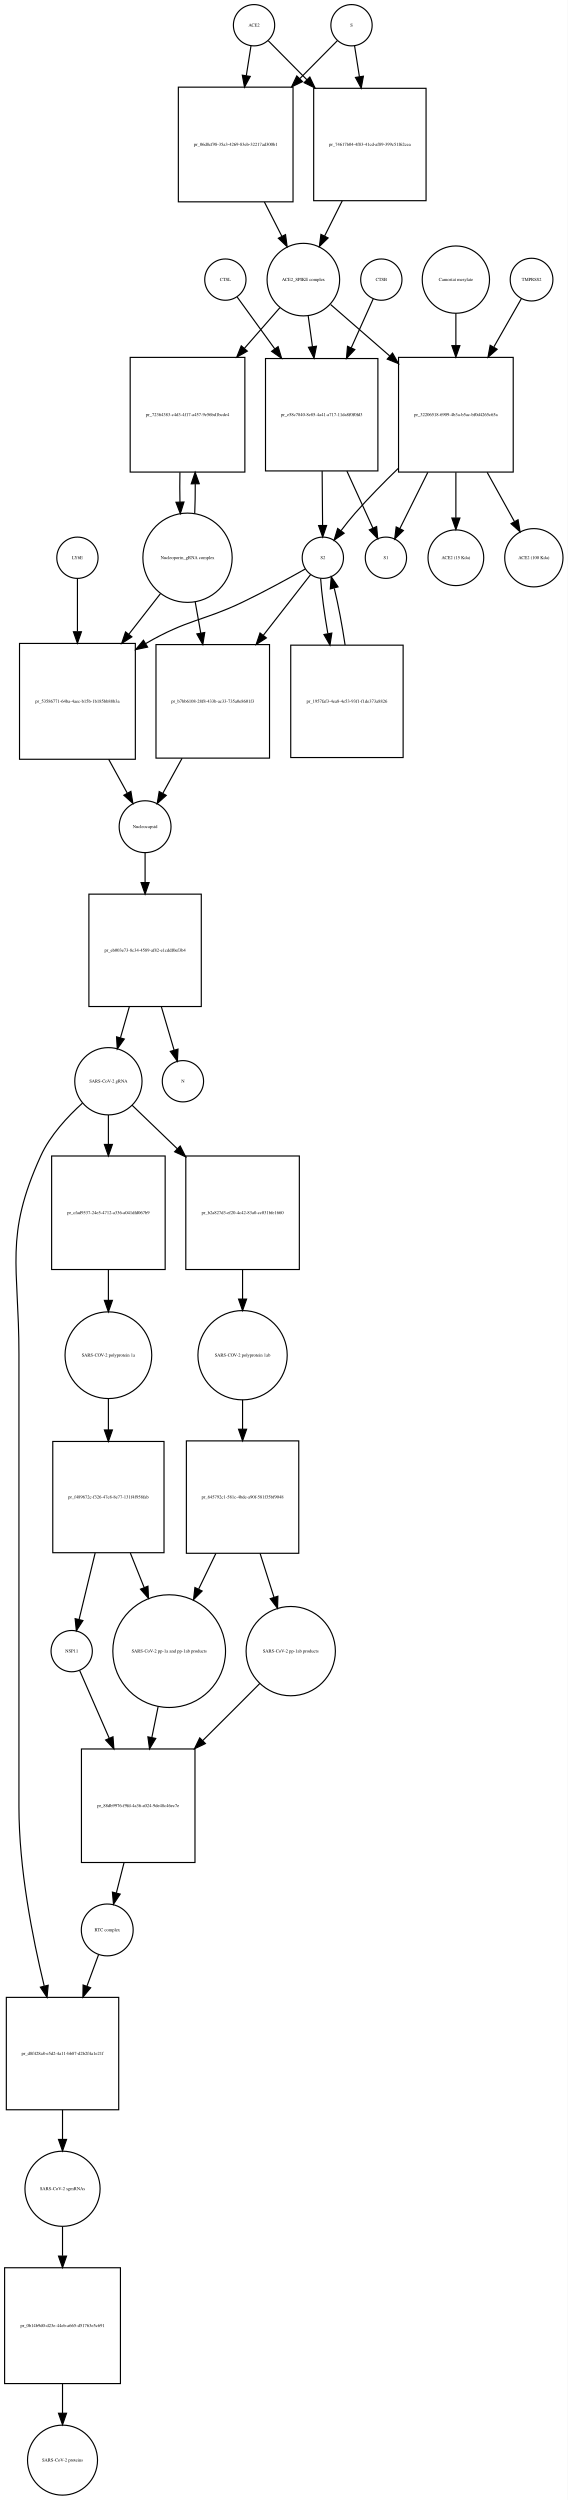
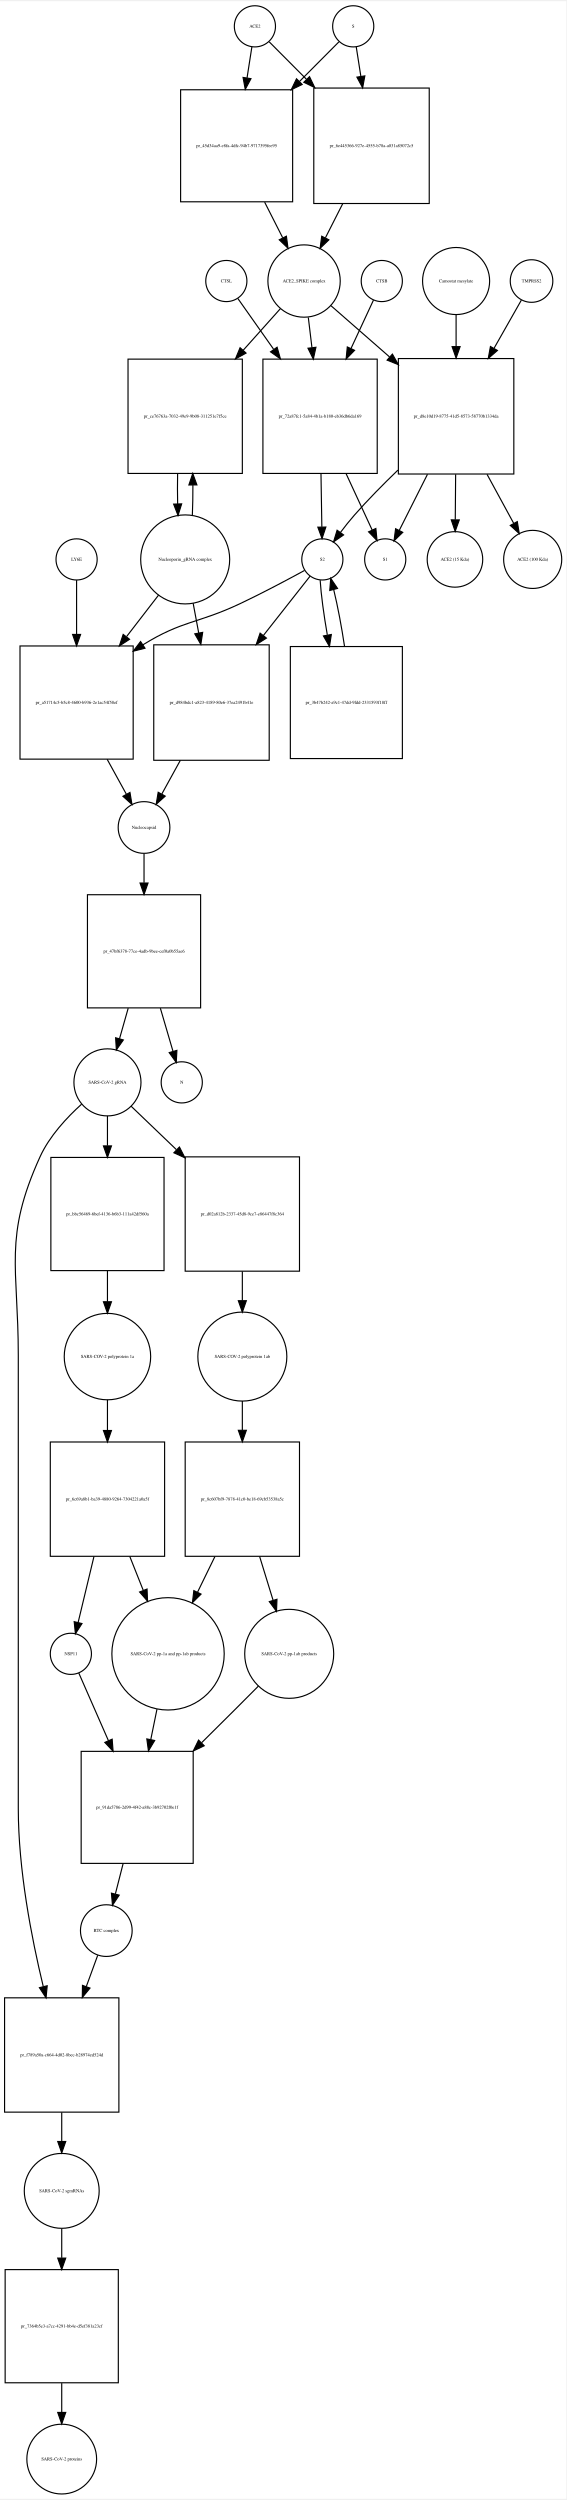
- <svg xmlns="http://www.w3.org/2000/svg" width="495pt" height="2180pt" viewBox="0.00 0.00 494.96 2179.97">
-   <g id="graph0" class="graph" transform="scale(1 1) rotate(0) translate(4 2175.97)">
-     <polygon fill="white" stroke="none" points="-4,4 -4,-2175.97 490.956,-2175.97 490.956,4 -4,4" />
+ <svg xmlns="http://www.w3.org/2000/svg" width="495pt" height="2185pt" viewBox="0.00 0.00 495.46 2184.97">
+   <g id="graph0" class="graph" transform="scale(1 1) rotate(0) translate(4 2180.97)">
+     <polygon fill="white" stroke="none" points="-4,4 -4,-2180.97 491.456,-2180.97 491.456,4 -4,4" />
    <g id="node1" class="node">
-       <ellipse fill="none" stroke="black" cx="217.5" cy="-2153.97" rx="18" ry="18" />
-       <text text-anchor="middle" x="217.5" y="-2152.77" font-family="Times,serif" font-size="4.00">ACE2</text>
+       <ellipse fill="none" stroke="black" cx="219" cy="-2158.97" rx="18" ry="18" />
+       <text text-anchor="middle" x="219" y="-2157.77" font-family="Times,serif" font-size="4.00">ACE2</text>
    </g>
    <g id="node2" class="node">
-       <polygon fill="none" stroke="black" points="251.5,-2099.97 151.5,-2099.97 151.5,-1999.97 251.5,-1999.97 251.5,-2099.97" />
-       <text text-anchor="middle" x="201.5" y="-2048.77" font-family="Times,serif" font-size="4.00">pr_06d8cf98-35a3-4269-83eb-32217ad300b1</text>
+       <polygon fill="none" stroke="black" points="252,-2103.47 154,-2103.47 154,-2005.47 252,-2005.47 252,-2103.47" />
+       <text text-anchor="middle" x="203" y="-2053.27" font-family="Times,serif" font-size="4.00">pr_45d34aa9-e8fa-4dfc-94b7-9717395fee95</text>
    </g>
    <g id="edge1" class="edge">
-       <path fill="none" stroke="black" d="M214.858,-2136.13C213.699,-2128.74 212.261,-2119.57 210.763,-2110.02" />
-       <polygon fill="black" stroke="black" points="214.197,-2109.33 209.19,-2099.99 207.282,-2110.41 214.197,-2109.33" />
+       <path fill="none" stroke="black" d="M216.358,-2141.04C215.16,-2133.37 213.665,-2123.79 212.113,-2113.85" />
+       <polygon fill="black" stroke="black" points="215.551,-2113.18 210.551,-2103.84 208.635,-2114.26 215.551,-2113.18" />
    </g>
    <g id="node17" class="node">
-       <polygon fill="none" stroke="black" points="367.5,-2098.97 269.5,-2098.97 269.5,-2000.97 367.5,-2000.97 367.5,-2098.97" />
-       <text text-anchor="middle" x="318.5" y="-2048.77" font-family="Times,serif" font-size="4.00">pr_74617b04-4f83-41cd-af89-399c51f62cea</text>
+       <polygon fill="none" stroke="black" points="371.5,-2104.97 270.5,-2104.97 270.5,-2003.97 371.5,-2003.97 371.5,-2104.97" />
+       <text text-anchor="middle" x="321" y="-2053.27" font-family="Times,serif" font-size="4.00">pr_6e445366-927e-4555-b78a-a031a85072c5</text>
    </g>
    <g id="edge2" class="edge">
-       <path fill="none" stroke="black" d="M229.885,-2140.46C238.596,-2131.67 250.925,-2119.21 263.625,-2106.39" />
-       <polygon fill="black" stroke="black" points="266.15,-2108.81 270.699,-2099.24 261.176,-2103.89 266.15,-2108.81" />
+       <path fill="none" stroke="black" d="M231.507,-2145.4C239.956,-2136.91 251.776,-2125.03 264.061,-2112.69" />
+       <polygon fill="black" stroke="black" points="266.753,-2114.94 271.326,-2105.39 261.791,-2110.01 266.753,-2114.94" />
    </g>
    <g id="node3" class="node">
-       <ellipse fill="none" stroke="black" cx="260.5" cy="-1932.15" rx="31.641" ry="31.641" />
-       <text text-anchor="middle" x="260.5" y="-1930.95" font-family="Times,serif" font-size="4.00">ACE2_SPIKE complex</text>
+       <ellipse fill="none" stroke="black" cx="262" cy="-1936.15" rx="31.641" ry="31.641" />
+       <text text-anchor="middle" x="262" y="-1934.95" font-family="Times,serif" font-size="4.00">ACE2_SPIKE complex</text>
    </g>
    <g id="edge3" class="edge">
-       <path fill="none" stroke="black" d="M226.521,-1999.85C231.609,-1989.86 236.879,-1979.52 241.707,-1970.04" />
-       <polygon fill="black" stroke="black" points="244.943,-1971.4 246.363,-1960.9 238.706,-1968.22 244.943,-1971.4" />
+       <path fill="none" stroke="black" d="M227.509,-2005.15C232.787,-1994.74 238.285,-1983.9 243.3,-1974.02" />
+       <polygon fill="black" stroke="black" points="246.535,-1975.38 247.937,-1964.88 240.292,-1972.21 246.535,-1975.38" />
    </g>
    <g id="node6" class="node">
-       <polygon fill="none" stroke="black" points="209.5,-1864.33 109.5,-1864.33 109.5,-1764.33 209.5,-1764.33 209.5,-1864.33" />
-       <text text-anchor="middle" x="159.5" y="-1813.13" font-family="Times,serif" font-size="4.00">pr_72364383-c4d3-4f17-a457-9e56bd1bcde4</text>
+       <polygon fill="none" stroke="black" points="208,-1867.83 108,-1867.83 108,-1767.83 208,-1767.83 208,-1867.83" />
+       <text text-anchor="middle" x="158" y="-1816.63" font-family="Times,serif" font-size="4.00">pr_ce76763a-7032-49e9-9b08-311251e7f5ce</text>
    </g>
    <g id="edge4" class="edge">
-       <path fill="none" stroke="black" d="M240.061,-1907.71C231.087,-1897.42 220.122,-1884.85 209.206,-1872.33" />
-       <polygon fill="black" stroke="black" points="211.644,-1869.8 202.434,-1864.56 206.368,-1874.4 211.644,-1869.8" />
+       <path fill="none" stroke="black" d="M241.204,-1911.89C231.789,-1901.36 220.209,-1888.41 208.712,-1875.55" />
+       <polygon fill="black" stroke="black" points="211.244,-1873.13 201.97,-1868.01 206.026,-1877.8 211.244,-1873.13" />
    </g>
    <g id="node7" class="node">
-       <polygon fill="none" stroke="black" points="325.5,-1863.33 227.5,-1863.33 227.5,-1765.33 325.5,-1765.33 325.5,-1863.33" />
-       <text text-anchor="middle" x="276.5" y="-1813.13" font-family="Times,serif" font-size="4.00">pr_e58c7840-8e85-4a41-a717-11da8f0f0fd3</text>
+       <polygon fill="none" stroke="black" points="326,-1867.83 226,-1867.83 226,-1767.83 326,-1767.83 326,-1867.83" />
+       <text text-anchor="middle" x="276" y="-1816.63" font-family="Times,serif" font-size="4.00">pr_72a87fc1-5a84-4b1a-b180-eb36db6da169</text>
    </g>
    <g id="edge5" class="edge">
-       <path fill="none" stroke="black" d="M264.746,-1900.42C265.888,-1892.15 267.162,-1882.92 268.438,-1873.69" />
-       <polygon fill="black" stroke="black" points="271.917,-1874.08 269.818,-1863.7 264.983,-1873.13 271.917,-1874.08" />
+       <path fill="none" stroke="black" d="M265.715,-1904.28C266.692,-1896.17 267.779,-1887.13 268.871,-1878.06" />
+       <polygon fill="black" stroke="black" points="272.38,-1878.2 270.1,-1867.85 265.43,-1877.36 272.38,-1878.2" />
    </g>
    <g id="node12" class="node">
-       <polygon fill="none" stroke="black" points="443.5,-1864.33 343.5,-1864.33 343.5,-1764.33 443.5,-1764.33 443.5,-1864.33" />
-       <text text-anchor="middle" x="393.5" y="-1813.13" font-family="Times,serif" font-size="4.00">pr_32206518-6909-4b3a-b5ac-bf0d4265c65a</text>
+       <polygon fill="none" stroke="black" points="445.5,-1868.33 344.5,-1868.33 344.5,-1767.33 445.5,-1767.33 445.5,-1868.33" />
+       <text text-anchor="middle" x="395" y="-1816.63" font-family="Times,serif" font-size="4.00">pr_d8e10d19-8775-41d5-8573-58770b1334da</text>
    </g>
    <g id="edge6" class="edge">
-       <path fill="none" stroke="black" d="M284.278,-1910.44C298.661,-1897.92 317.668,-1881.37 335.789,-1865.59" />
-       <polygon fill="black" stroke="black" points="338.242,-1868.09 343.485,-1858.88 333.645,-1862.81 338.242,-1868.09" />
+       <path fill="none" stroke="black" d="M285.472,-1914.62C299.762,-1902.12 318.698,-1885.56 336.8,-1869.73" />
+       <polygon fill="black" stroke="black" points="339.268,-1872.22 344.491,-1863 334.659,-1866.95 339.268,-1872.22" />
    </g>
    <g id="node4" class="node">
-       <ellipse fill="none" stroke="black" cx="302.5" cy="-2153.97" rx="18" ry="18" />
-       <text text-anchor="middle" x="302.5" y="-2152.77" font-family="Times,serif" font-size="4.00">S</text>
+       <ellipse fill="none" stroke="black" cx="305" cy="-2158.97" rx="18" ry="18" />
+       <text text-anchor="middle" x="305" y="-2157.77" font-family="Times,serif" font-size="4.00">S</text>
    </g>
    <g id="edge7" class="edge">
-       <path fill="none" stroke="black" d="M290.115,-2140.46C281.661,-2131.92 269.799,-2119.94 257.497,-2107.52" />
-       <polygon fill="black" stroke="black" points="259.748,-2104.82 250.225,-2100.18 254.774,-2109.75 259.748,-2104.82" />
+       <path fill="none" stroke="black" d="M292.493,-2145.4C283.606,-2136.47 270.99,-2123.79 258.025,-2110.76" />
+       <polygon fill="black" stroke="black" points="260.343,-2108.13 250.808,-2103.51 255.381,-2113.07 260.343,-2108.13" />
    </g>
    <g id="edge8" class="edge">
-       <path fill="none" stroke="black" d="M305.142,-2136.13C306.34,-2128.49 307.835,-2118.96 309.387,-2109.06" />
-       <polygon fill="black" stroke="black" points="312.857,-2109.53 310.949,-2099.1 305.942,-2108.44 312.857,-2109.53" />
+       <path fill="none" stroke="black" d="M307.642,-2141.04C308.788,-2133.7 310.206,-2124.62 311.686,-2115.14" />
+       <polygon fill="black" stroke="black" points="315.157,-2115.6 313.241,-2105.18 308.24,-2114.52 315.157,-2115.6" />
    </g>
    <g id="node5" class="node">
-       <ellipse fill="none" stroke="black" cx="159.5" cy="-1689.62" rx="38.929" ry="38.929" />
-       <text text-anchor="middle" x="159.5" y="-1688.42" font-family="Times,serif" font-size="4.00">Nucleoporin_gRNA complex </text>
+       <ellipse fill="none" stroke="black" cx="158" cy="-1692.62" rx="38.929" ry="38.929" />
+       <text text-anchor="middle" x="158" y="-1691.42" font-family="Times,serif" font-size="4.00">Nucleoporin_gRNA complex </text>
    </g>
    <g id="edge9" class="edge">
-       <path fill="none" stroke="black" d="M165.774,-1728.12C166.116,-1736.28 166.274,-1745.11 166.247,-1753.89" />
-       <polygon fill="black" stroke="black" points="162.745,-1754.09 166.131,-1764.12 169.744,-1754.17 162.745,-1754.09" />
+       <path fill="none" stroke="black" d="M164.268,-1731.11C164.621,-1739.5 164.78,-1748.61 164.745,-1757.65" />
+       <polygon fill="black" stroke="black" points="161.244,-1757.74 164.624,-1767.78 168.244,-1757.82 161.244,-1757.74" />
    </g>
    <g id="node18" class="node">
-       <polygon fill="none" stroke="black" points="114,-1614.9 13,-1614.9 13,-1513.9 114,-1513.9 114,-1614.9" />
-       <text text-anchor="middle" x="63.5" y="-1563.2" font-family="Times,serif" font-size="4.00">pr_53586771-64ba-4aec-b15b-1b185bb88b3a</text>
+       <polygon fill="none" stroke="black" points="112.5,-1616.9 13.5,-1616.9 13.5,-1517.9 112.5,-1517.9 112.5,-1616.9" />
+       <text text-anchor="middle" x="63" y="-1566.2" font-family="Times,serif" font-size="4.00">pr_a51714c5-b5c8-4600-b936-2e1ac54f58ef</text>
    </g>
    <g id="edge10" class="edge">
-       <path fill="none" stroke="black" d="M136.016,-1658.47C127.637,-1647.72 117.897,-1635.22 108.325,-1622.93" />
-       <polygon fill="black" stroke="black" points="110.983,-1620.65 102.076,-1614.91 105.461,-1624.95 110.983,-1620.65" />
+       <path fill="none" stroke="black" d="M134.76,-1661.47C126.289,-1650.49 116.41,-1637.67 106.741,-1625.13" />
+       <polygon fill="black" stroke="black" points="109.311,-1622.74 100.434,-1616.95 103.768,-1627.01 109.311,-1622.74" />
    </g>
    <g id="node22" class="node">
-       <polygon fill="none" stroke="black" points="231,-1613.9 132,-1613.9 132,-1514.9 231,-1514.9 231,-1613.9" />
-       <text text-anchor="middle" x="181.5" y="-1563.2" font-family="Times,serif" font-size="4.00">pr_b7bb6108-28f8-433b-ac33-735a0e8601f3</text>
+       <polygon fill="none" stroke="black" points="231.5,-1617.9 130.5,-1617.9 130.5,-1516.9 231.5,-1516.9 231.5,-1617.9" />
+       <text text-anchor="middle" x="181" y="-1566.2" font-family="Times,serif" font-size="4.00">pr_d984bdc1-a823-4189-80e6-37ea2491b41e</text>
    </g>
    <g id="edge11" class="edge">
-       <path fill="none" stroke="black" d="M166.16,-1651.31C167.702,-1642.68 169.379,-1633.29 171.04,-1623.98" />
-       <polygon fill="black" stroke="black" points="174.516,-1624.43 172.828,-1613.97 167.625,-1623.2 174.516,-1624.43" />
+       <path fill="none" stroke="black" d="M164.963,-1654.31C166.5,-1646.08 168.166,-1637.16 169.823,-1628.28" />
+       <polygon fill="black" stroke="black" points="173.288,-1628.79 171.682,-1618.32 166.407,-1627.51 173.288,-1628.79" />
    </g>
    <g id="edge12" class="edge">
-       <path fill="none" stroke="black" d="M152.869,-1764.12C152.7,-1755.59 152.711,-1746.73 152.903,-1738.24" />
-       <polygon fill="black" stroke="black" points="156.405,-1738.22 153.226,-1728.12 149.408,-1738 156.405,-1738.22" />
+       <path fill="none" stroke="black" d="M151.376,-1767.78C151.197,-1759 151.209,-1749.87 151.409,-1741.13" />
+       <polygon fill="black" stroke="black" points="154.909,-1741.21 151.732,-1731.11 147.912,-1740.99 154.909,-1741.21" />
    </g>
    <g id="node8" class="node">
-       <ellipse fill="none" stroke="black" cx="277.5" cy="-1689.62" rx="18" ry="18" />
-       <text text-anchor="middle" x="277.5" y="-1688.42" font-family="Times,serif" font-size="4.00">S2</text>
+       <ellipse fill="none" stroke="black" cx="278" cy="-1692.62" rx="18" ry="18" />
+       <text text-anchor="middle" x="278" y="-1691.42" font-family="Times,serif" font-size="4.00">S2</text>
    </g>
    <g id="edge13" class="edge">
-       <path fill="none" stroke="black" d="M276.892,-1765.18C277.023,-1749.18 277.163,-1731.92 277.276,-1718.04" />
-       <polygon fill="black" stroke="black" points="280.779,-1717.75 277.361,-1707.72 273.779,-1717.7 280.779,-1717.75" />
+       <path fill="none" stroke="black" d="M276.796,-1767.78C277.054,-1751.89 277.331,-1734.84 277.554,-1721.1" />
+       <polygon fill="black" stroke="black" points="281.057,-1720.93 277.72,-1710.88 274.058,-1720.82 281.057,-1720.93" />
    </g>
    <g id="node11" class="node">
-       <ellipse fill="none" stroke="black" cx="332.5" cy="-1689.62" rx="18" ry="18" />
-       <text text-anchor="middle" x="332.5" y="-1688.42" font-family="Times,serif" font-size="4.00">S1</text>
+       <ellipse fill="none" stroke="black" cx="333" cy="-1692.62" rx="18" ry="18" />
+       <text text-anchor="middle" x="333" y="-1691.42" font-family="Times,serif" font-size="4.00">S1</text>
    </g>
    <g id="edge14" class="edge">
-       <path fill="none" stroke="black" d="M298.472,-1765.18C306.24,-1748.16 314.657,-1729.72 321.177,-1715.43" />
-       <polygon fill="black" stroke="black" points="324.388,-1716.82 325.356,-1706.27 318.02,-1713.92 324.388,-1716.82" />
+       <path fill="none" stroke="black" d="M298.692,-1767.78C306.562,-1750.77 315.049,-1732.42 321.613,-1718.23" />
+       <polygon fill="black" stroke="black" points="324.797,-1719.68 325.819,-1709.14 318.444,-1716.75 324.797,-1719.68" />
    </g>
    <g id="edge15" class="edge">
-       <path fill="none" stroke="black" d="M262.145,-1679.81C248.105,-1671.88 226.666,-1660.1 207.5,-1650.9 173.112,-1634.4 159.44,-1635.98 122.981,-1614.77" />
-       <polygon fill="black" stroke="black" points="124.672,-1611.7 114.298,-1609.55 121.065,-1617.7 124.672,-1611.7" />
+       <path fill="none" stroke="black" d="M262.456,-1683C247.998,-1675.1 225.774,-1663.25 206,-1653.9 168.909,-1636.37 155.899,-1639.47 121,-1617.9 120.912,-1617.85 120.824,-1617.79 120.736,-1617.74" />
+       <polygon fill="black" stroke="black" points="122.841,-1614.93 112.572,-1612.33 118.974,-1620.77 122.841,-1614.93" />
    </g>
    <g id="node21" class="node">
-       <polygon fill="none" stroke="black" points="347.5,-1613.4 249.5,-1613.4 249.5,-1515.4 347.5,-1515.4 347.5,-1613.4" />
-       <text text-anchor="middle" x="298.5" y="-1563.2" font-family="Times,serif" font-size="4.00">pr_1957faf3-4ea8-4e53-93f1-f1de373a8826</text>
+       <polygon fill="none" stroke="black" points="348,-1616.4 250,-1616.4 250,-1518.4 348,-1518.4 348,-1616.4" />
+       <text text-anchor="middle" x="299" y="-1566.2" font-family="Times,serif" font-size="4.00">pr_3b47b242-a9c1-47dd-9fdd-2331593f18ff</text>
    </g>
    <g id="edge16" class="edge">
-       <path fill="none" stroke="black" d="M275.575,-1671.48C276.357,-1658.94 278.762,-1641.12 281.83,-1623.66" />
-       <polygon fill="black" stroke="black" points="285.338,-1623.93 283.706,-1613.46 278.454,-1622.67 285.338,-1623.93" />
+       <path fill="none" stroke="black" d="M276.075,-1674.48C276.857,-1661.94 279.262,-1644.12 282.33,-1626.66" />
+       <polygon fill="black" stroke="black" points="285.838,-1626.93 284.206,-1616.46 278.954,-1625.67 285.838,-1626.93" />
    </g>
    <g id="edge17" class="edge">
-       <path fill="none" stroke="black" d="M266.86,-1674.96C256.777,-1662.02 240.938,-1641.69 225.628,-1622.04" />
-       <polygon fill="black" stroke="black" points="228.253,-1619.71 219.346,-1613.98 222.731,-1624.02 228.253,-1619.71" />
+       <path fill="none" stroke="black" d="M267.249,-1677.96C257.234,-1665.24 241.6,-1645.38 226.378,-1626.04" />
+       <polygon fill="black" stroke="black" points="229.061,-1623.79 220.125,-1618.1 223.561,-1628.12 229.061,-1623.79" />
    </g>
    <g id="node9" class="node">
-       <ellipse fill="none" stroke="black" cx="328.5" cy="-1932.15" rx="18" ry="18" />
-       <text text-anchor="middle" x="328.5" y="-1930.95" font-family="Times,serif" font-size="4.00">CTSB</text>
+       <ellipse fill="none" stroke="black" cx="330" cy="-1936.15" rx="18" ry="18" />
+       <text text-anchor="middle" x="330" y="-1934.95" font-family="Times,serif" font-size="4.00">CTSB</text>
    </g>
    <g id="edge18" class="edge">
-       <path fill="none" stroke="black" d="M321.487,-1915.53C316.458,-1904.33 309.346,-1888.49 302.258,-1872.7" />
-       <polygon fill="black" stroke="black" points="305.392,-1871.14 298.103,-1863.45 299.006,-1874 305.392,-1871.14" />
+       <path fill="none" stroke="black" d="M322.717,-1919.46C317.567,-1908.37 310.313,-1892.74 303.053,-1877.11" />
+       <polygon fill="black" stroke="black" points="306.18,-1875.53 298.794,-1867.93 299.831,-1878.48 306.18,-1875.53" />
    </g>
    <g id="node10" class="node">
-       <ellipse fill="none" stroke="black" cx="192.5" cy="-1932.15" rx="18" ry="18" />
-       <text text-anchor="middle" x="192.5" y="-1930.95" font-family="Times,serif" font-size="4.00">CTSL</text>
+       <ellipse fill="none" stroke="black" cx="194" cy="-1936.15" rx="18" ry="18" />
+       <text text-anchor="middle" x="194" y="-1934.95" font-family="Times,serif" font-size="4.00">CTSL</text>
    </g>
    <g id="edge19" class="edge">
-       <path fill="none" stroke="black" d="M202.8,-1916.95C211.12,-1905.48 223.409,-1888.53 235.577,-1871.76" />
-       <polygon fill="black" stroke="black" points="238.485,-1873.71 241.523,-1863.56 232.818,-1869.6 238.485,-1873.71" />
+       <path fill="none" stroke="black" d="M204.055,-1920.89C211.994,-1909.62 223.634,-1893.11 235.248,-1876.64" />
+       <polygon fill="black" stroke="black" points="238.398,-1878.24 241.299,-1868.05 232.676,-1874.21 238.398,-1878.24" />
    </g>
    <g id="edge20" class="edge">
-       <path fill="none" stroke="black" d="M343.192,-1767.49C330.475,-1755.17 317.134,-1741.58 305.5,-1728.33 301.363,-1723.62 297.186,-1718.34 293.365,-1713.25" />
-       <polygon fill="black" stroke="black" points="296.07,-1711.02 287.343,-1705.01 290.419,-1715.15 296.07,-1711.02" />
+       <path fill="none" stroke="black" d="M344.103,-1770.75C331.241,-1758.36 317.754,-1744.68 306,-1731.33 301.857,-1726.63 297.677,-1721.35 293.856,-1716.26" />
+       <polygon fill="black" stroke="black" points="296.561,-1714.03 287.835,-1708.02 290.909,-1718.16 296.561,-1714.03" />
    </g>
    <g id="edge21" class="edge">
-       <path fill="none" stroke="black" d="M369.04,-1764.12C360.638,-1747.22 351.598,-1729.04 344.612,-1714.98" />
-       <polygon fill="black" stroke="black" points="347.722,-1713.38 340.137,-1705.98 341.454,-1716.49 347.722,-1713.38" />
+       <path fill="none" stroke="black" d="M369.961,-1767.07C361.441,-1750.14 352.297,-1731.97 345.236,-1717.93" />
+       <polygon fill="black" stroke="black" points="348.335,-1716.3 340.713,-1708.94 342.082,-1719.45 348.335,-1716.3" />
    </g>
    <g id="node15" class="node">
-       <ellipse fill="none" stroke="black" cx="393.5" cy="-1689.62" rx="24.291" ry="24.291" />
-       <text text-anchor="middle" x="393.5" y="-1688.42" font-family="Times,serif" font-size="4.00">ACE2 (15 Kda)</text>
+       <ellipse fill="none" stroke="black" cx="394" cy="-1692.62" rx="24.291" ry="24.291" />
+       <text text-anchor="middle" x="394" y="-1691.42" font-family="Times,serif" font-size="4.00">ACE2 (15 Kda)</text>
    </g>
    <g id="edge22" class="edge">
-       <path fill="none" stroke="black" d="M393.5,-1764.12C393.5,-1750.82 393.5,-1736.72 393.5,-1724.46" />
-       <polygon fill="black" stroke="black" points="397,-1724.24 393.5,-1714.24 390,-1724.24 397,-1724.24" />
+       <path fill="none" stroke="black" d="M394.596,-1767.07C394.488,-1753.74 394.374,-1739.65 394.274,-1727.4" />
+       <polygon fill="black" stroke="black" points="397.772,-1727.16 394.191,-1717.19 390.773,-1727.22 397.772,-1727.16" />
    </g>
    <g id="node16" class="node">
-       <ellipse fill="none" stroke="black" cx="461.5" cy="-1689.62" rx="25.412" ry="25.412" />
-       <text text-anchor="middle" x="461.5" y="-1688.42" font-family="Times,serif" font-size="4.00">ACE2 (100 Kda)</text>
+       <ellipse fill="none" stroke="black" cx="462" cy="-1692.62" rx="25.412" ry="25.412" />
+       <text text-anchor="middle" x="462" y="-1691.42" font-family="Times,serif" font-size="4.00">ACE2 (100 Kda)</text>
    </g>
    <g id="edge23" class="edge">
-       <path fill="none" stroke="black" d="M420.766,-1764.12C428.794,-1749.64 437.344,-1734.21 444.527,-1721.25" />
-       <polygon fill="black" stroke="black" points="447.703,-1722.74 449.489,-1712.29 441.58,-1719.34 447.703,-1722.74" />
+       <path fill="none" stroke="black" d="M422.058,-1767.07C429.949,-1752.56 438.335,-1737.14 445.376,-1724.19" />
+       <polygon fill="black" stroke="black" points="448.535,-1725.7 450.238,-1715.25 442.386,-1722.36 448.535,-1725.7" />
    </g>
    <g id="node13" class="node">
-       <ellipse fill="none" stroke="black" cx="459.5" cy="-1932.15" rx="18.623" ry="18.623" />
-       <text text-anchor="middle" x="459.5" y="-1930.95" font-family="Times,serif" font-size="4.00">TMPRSS2</text>
+       <ellipse fill="none" stroke="black" cx="461" cy="-1936.15" rx="18.623" ry="18.623" />
+       <text text-anchor="middle" x="461" y="-1934.95" font-family="Times,serif" font-size="4.00">TMPRSS2</text>
    </g>
    <g id="edge24" class="edge">
-       <path fill="none" stroke="black" d="M450.599,-1915.53C444.334,-1904.54 435.521,-1889.07 426.69,-1873.57" />
-       <polygon fill="black" stroke="black" points="429.499,-1871.43 421.507,-1864.48 423.417,-1874.9 429.499,-1871.43" />
+       <path fill="none" stroke="black" d="M452.099,-1919.46C445.863,-1908.47 437.104,-1893.03 428.314,-1877.54" />
+       <polygon fill="black" stroke="black" points="431.134,-1875.42 423.154,-1868.45 425.045,-1878.87 431.134,-1875.42" />
    </g>
    <g id="node14" class="node">
-       <ellipse fill="none" stroke="black" cx="393.5" cy="-1932.15" rx="29.337" ry="29.337" />
-       <text text-anchor="middle" x="393.5" y="-1930.95" font-family="Times,serif" font-size="4.00">Camostat mesylate</text>
+       <ellipse fill="none" stroke="black" cx="395" cy="-1936.15" rx="29.337" ry="29.337" />
+       <text text-anchor="middle" x="395" y="-1934.95" font-family="Times,serif" font-size="4.00">Camostat mesylate</text>
    </g>
    <g id="edge25" class="edge">
-       <path fill="none" stroke="black" d="M393.5,-1902.82C393.5,-1894.27 393.5,-1884.54 393.5,-1874.76" />
-       <polygon fill="black" stroke="black" points="397,-1874.59 393.5,-1864.59 390,-1874.59 397,-1874.59" />
+       <path fill="none" stroke="black" d="M395,-1906.69C395,-1898.21 395,-1888.57 395,-1878.86" />
+       <polygon fill="black" stroke="black" points="398.5,-1878.76 395,-1868.76 391.5,-1878.76 398.5,-1878.76" />
    </g>
    <g id="edge26" class="edge">
-       <path fill="none" stroke="black" d="M294.407,-2000.86C289.265,-1990.59 283.911,-1979.9 279.018,-1970.13" />
-       <polygon fill="black" stroke="black" points="282.096,-1968.46 274.489,-1961.08 275.837,-1971.59 282.096,-1968.46" />
+       <path fill="none" stroke="black" d="M295.808,-2003.8C290.734,-1993.8 285.486,-1983.45 280.683,-1973.98" />
+       <polygon fill="black" stroke="black" points="283.695,-1972.18 276.05,-1964.85 277.452,-1975.35 283.695,-1972.18" />
    </g>
    <g id="node19" class="node">
-       <ellipse fill="none" stroke="black" cx="122.5" cy="-1455.1" rx="22.61" ry="22.61" />
-       <text text-anchor="middle" x="122.5" y="-1453.9" font-family="Times,serif" font-size="4.00">Nucleocapsid</text>
+       <ellipse fill="none" stroke="black" cx="122" cy="-1458.1" rx="22.61" ry="22.61" />
+       <text text-anchor="middle" x="122" y="-1456.9" font-family="Times,serif" font-size="4.00">Nucleocapsid</text>
    </g>
    <g id="edge27" class="edge">
-       <path fill="none" stroke="black" d="M90.755,-1513.83C96.312,-1503.73 101.977,-1493.42 106.953,-1484.37" />
-       <polygon fill="black" stroke="black" points="110.105,-1485.91 111.856,-1475.46 103.971,-1482.53 110.105,-1485.91" />
+       <path fill="none" stroke="black" d="M89.738,-1517.77C95.501,-1507.29 101.405,-1496.55 106.561,-1487.18" />
+       <polygon fill="black" stroke="black" points="109.684,-1488.76 111.435,-1478.31 103.55,-1485.39 109.684,-1488.76" />
    </g>
    <g id="node26" class="node">
-       <polygon fill="none" stroke="black" points="171.5,-1396.29 73.5,-1396.29 73.5,-1298.29 171.5,-1298.29 171.5,-1396.29" />
-       <text text-anchor="middle" x="122.5" y="-1346.09" font-family="Times,serif" font-size="4.00">pr_eb003e73-8c34-4589-af82-e1cddf0ef3b4</text>
+       <polygon fill="none" stroke="black" points="171.5,-1399.29 72.5,-1399.29 72.5,-1300.29 171.5,-1300.29 171.5,-1399.29" />
+       <text text-anchor="middle" x="122" y="-1348.59" font-family="Times,serif" font-size="4.00">pr_47bf6378-77ce-4adb-9bee-cef0a0b55ae6</text>
    </g>
    <g id="edge28" class="edge">
-       <path fill="none" stroke="black" d="M122.5,-1432.18C122.5,-1424.61 122.5,-1415.74 122.5,-1406.66" />
-       <polygon fill="black" stroke="black" points="126,-1406.36 122.5,-1396.36 119,-1406.36 126,-1406.36" />
+       <path fill="none" stroke="black" d="M122,-1435.07C122,-1427.56 122,-1418.77 122,-1409.75" />
+       <polygon fill="black" stroke="black" points="125.5,-1409.53 122,-1399.53 118.5,-1409.53 125.5,-1409.53" />
    </g>
    <g id="node20" class="node">
-       <ellipse fill="none" stroke="black" cx="63.5" cy="-1689.62" rx="18" ry="18" />
-       <text text-anchor="middle" x="63.5" y="-1688.42" font-family="Times,serif" font-size="4.00">LY6E</text>
+       <ellipse fill="none" stroke="black" cx="63" cy="-1692.62" rx="18" ry="18" />
+       <text text-anchor="middle" x="63" y="-1691.42" font-family="Times,serif" font-size="4.00">LY6E</text>
    </g>
    <g id="edge29" class="edge">
-       <path fill="none" stroke="black" d="M63.5,-1671.48C63.5,-1659.38 63.5,-1642.38 63.5,-1625.52" />
-       <polygon fill="black" stroke="black" points="67,-1625.09 63.5,-1615.09 60,-1625.09 67,-1625.09" />
+       <path fill="none" stroke="black" d="M63,-1674.48C63,-1662.05 63,-1644.43 63,-1627.12" />
+       <polygon fill="black" stroke="black" points="66.5,-1627.01 63,-1617.01 59.5,-1627.01 66.5,-1627.01" />
    </g>
    <g id="edge30" class="edge">
-       <path fill="none" stroke="black" d="M296.899,-1613.55C294.397,-1630.39 290.951,-1648.65 287.478,-1662.94" />
-       <polygon fill="black" stroke="black" points="283.99,-1662.45 284.833,-1673.01 290.76,-1664.23 283.99,-1662.45" />
+       <path fill="none" stroke="black" d="M297.399,-1616.55C294.897,-1633.39 291.451,-1651.65 287.978,-1665.94" />
+       <polygon fill="black" stroke="black" points="284.49,-1665.45 285.333,-1676.01 291.26,-1667.23 284.49,-1665.45" />
    </g>
    <g id="edge31" class="edge">
-       <path fill="none" stroke="black" d="M154.762,-1514.77C148.999,-1504.29 143.095,-1493.55 137.939,-1484.18" />
-       <polygon fill="black" stroke="black" points="140.95,-1482.39 133.065,-1475.31 134.816,-1485.76 140.95,-1482.39" />
+       <path fill="none" stroke="black" d="M153.745,-1516.83C148.188,-1506.73 142.523,-1496.42 137.547,-1487.37" />
+       <polygon fill="black" stroke="black" points="140.529,-1485.53 132.644,-1478.46 134.395,-1488.91 140.529,-1485.53" />
    </g>
    <g id="node23" class="node">
-       <ellipse fill="none" stroke="black" cx="90.5" cy="-1233.13" rx="29.337" ry="29.337" />
-       <text text-anchor="middle" x="90.5" y="-1231.93" font-family="Times,serif" font-size="4.00"> SARS-CoV-2 gRNA</text>
+       <ellipse fill="none" stroke="black" cx="90" cy="-1235.13" rx="29.337" ry="29.337" />
+       <text text-anchor="middle" x="90" y="-1233.93" font-family="Times,serif" font-size="4.00"> SARS-CoV-2 gRNA</text>
    </g>
    <g id="node24" class="node">
-       <polygon fill="none" stroke="black" points="257,-1167.96 158,-1167.96 158,-1068.96 257,-1068.96 257,-1167.96" />
-       <text text-anchor="middle" x="207.5" y="-1117.26" font-family="Times,serif" font-size="4.00">pr_b2a827d3-ef20-4c42-83a0-cc031bfe1660</text>
+       <polygon fill="none" stroke="black" points="258,-1169.96 158,-1169.96 158,-1069.96 258,-1069.96 258,-1169.96" />
+       <text text-anchor="middle" x="208" y="-1118.76" font-family="Times,serif" font-size="4.00">pr_d02a812b-2337-45d8-9ce7-e86447f8c364</text>
    </g>
    <g id="edge32" class="edge">
-       <path fill="none" stroke="black" d="M111.148,-1212.24C122.209,-1201.59 136.434,-1187.89 150.54,-1174.31" />
-       <polygon fill="black" stroke="black" points="153.113,-1176.69 157.888,-1167.23 148.257,-1171.65 153.113,-1176.69" />
+       <path fill="none" stroke="black" d="M110.554,-1214.41C121.687,-1203.74 136.056,-1189.96 150.321,-1176.27" />
+       <polygon fill="black" stroke="black" points="152.959,-1178.59 157.754,-1169.15 148.114,-1173.54 152.959,-1178.59" />
    </g>
    <g id="node28" class="node">
-       <polygon fill="none" stroke="black" points="99.5,-434.279 1.5,-434.279 1.5,-336.279 99.5,-336.279 99.5,-434.279" />
-       <text text-anchor="middle" x="50.5" y="-384.079" font-family="Times,serif" font-size="4.00">pr_d8f428a8-e5d2-4a11-bb87-d2b2f4a1e21f</text>
+       <polygon fill="none" stroke="black" points="100,-434.279 0,-434.279 0,-334.279 100,-334.279 100,-434.279" />
+       <text text-anchor="middle" x="50" y="-383.079" font-family="Times,serif" font-size="4.00">pr_f789a50a-c664-4d02-8bec-b28974ed524d</text>
    </g>
    <g id="edge33" class="edge">
-       <path fill="none" stroke="black" d="M67.903,-1214.08C54.959,-1202.39 39.702,-1186.01 31.5,-1167.96 -0.448,-1097.65 12.5,-1072.47 12.5,-995.243 12.5,-995.243 12.5,-995.243 12.5,-600.388 12.5,-546.913 24.133,-487.066 34.526,-444.27" />
-       <polygon fill="black" stroke="black" points="37.985,-444.866 36.996,-434.317 31.191,-443.18 37.985,-444.866" />
+       <path fill="none" stroke="black" d="M67.399,-1216.08C54.453,-1204.39 39.196,-1188.01 31,-1169.96 -1.109,-1099.24 12,-1073.91 12,-996.243 12,-996.243 12,-996.243 12,-599.888 12,-546.642 23.482,-487.089 33.823,-444.251" />
+       <polygon fill="black" stroke="black" points="37.285,-444.829 36.281,-434.282 30.488,-443.153 37.285,-444.829" />
    </g>
    <g id="node40" class="node">
-       <polygon fill="none" stroke="black" points="140,-1167.96 41,-1167.96 41,-1068.96 140,-1068.96 140,-1167.96" />
-       <text text-anchor="middle" x="90.5" y="-1117.26" font-family="Times,serif" font-size="4.00">pr_cfad9537-24e5-4712-a336-a041dfd067b9</text>
+       <polygon fill="none" stroke="black" points="139.5,-1169.46 40.5,-1169.46 40.5,-1070.46 139.5,-1070.46 139.5,-1169.46" />
+       <text text-anchor="middle" x="90" y="-1118.76" font-family="Times,serif" font-size="4.00">pr_bbc56469-6bef-4136-b6b3-111a42df560a</text>
    </g>
    <g id="edge34" class="edge">
-       <path fill="none" stroke="black" d="M90.5,-1203.69C90.5,-1195.83 90.5,-1187 90.5,-1178.09" />
-       <polygon fill="black" stroke="black" points="94,-1178.05 90.5,-1168.05 87,-1178.05 94,-1178.05" />
+       <path fill="none" stroke="black" d="M90,-1205.86C90,-1197.87 90,-1188.86 90,-1179.78" />
+       <polygon fill="black" stroke="black" points="93.5,-1179.54 90,-1169.54 86.5,-1179.54 93.5,-1179.54" />
    </g>
    <g id="node25" class="node">
-       <ellipse fill="none" stroke="black" cx="207.5" cy="-994.243" rx="38.929" ry="38.929" />
-       <text text-anchor="middle" x="207.5" y="-993.043" font-family="Times,serif" font-size="4.00">SARS-COV-2 polyprotein 1ab</text>
+       <ellipse fill="none" stroke="black" cx="208" cy="-995.243" rx="38.929" ry="38.929" />
+       <text text-anchor="middle" x="208" y="-994.043" font-family="Times,serif" font-size="4.00">SARS-COV-2 polyprotein 1ab</text>
    </g>
    <g id="edge35" class="edge">
-       <path fill="none" stroke="black" d="M207.5,-1068.8C207.5,-1060.38 207.5,-1051.63 207.5,-1043.22" />
-       <polygon fill="black" stroke="black" points="211,-1043.19 207.5,-1033.19 204,-1043.19 211,-1043.19" />
+       <path fill="none" stroke="black" d="M208,-1069.75C208,-1061.31 208,-1052.56 208,-1044.15" />
+       <polygon fill="black" stroke="black" points="211.5,-1044.12 208,-1034.12 204.5,-1044.12 211.5,-1044.12" />
    </g>
    <g id="node33" class="node">
-       <polygon fill="none" stroke="black" points="256.5,-919.529 158.5,-919.529 158.5,-821.529 256.5,-821.529 256.5,-919.529" />
-       <text text-anchor="middle" x="207.5" y="-869.329" font-family="Times,serif" font-size="4.00">pr_645792c1-581c-4bde-a90f-581f35bf9048</text>
+       <polygon fill="none" stroke="black" points="258,-920.529 158,-920.529 158,-820.529 258,-820.529 258,-920.529" />
+       <text text-anchor="middle" x="208" y="-869.329" font-family="Times,serif" font-size="4.00">pr_8c607bf9-7878-41c0-be18-69cb53538a5c</text>
    </g>
    <g id="edge36" class="edge">
-       <path fill="none" stroke="black" d="M207.5,-955.399C207.5,-947.274 207.5,-938.506 207.5,-929.809" />
-       <polygon fill="black" stroke="black" points="211,-929.675 207.5,-919.675 204,-929.675 211,-929.675" />
+       <path fill="none" stroke="black" d="M208,-956.424C208,-948.325 208,-939.582 208,-930.891" />
+       <polygon fill="black" stroke="black" points="211.5,-930.756 208,-920.757 204.5,-930.757 211.5,-930.756" />
    </g>
    <g id="edge37" class="edge">
-       <path fill="none" stroke="black" d="M108.743,-1298.07C106.162,-1289.03 103.502,-1279.7 101.037,-1271.06" />
-       <polygon fill="black" stroke="black" points="104.361,-1269.95 98.251,-1261.3 97.629,-1271.87 104.361,-1269.95" />
+       <path fill="none" stroke="black" d="M108.15,-1300.03C105.601,-1291.05 102.977,-1281.82 100.545,-1273.25" />
+       <polygon fill="black" stroke="black" points="103.892,-1272.23 97.793,-1263.56 97.158,-1274.14 103.892,-1272.23" />
    </g>
    <g id="node27" class="node">
-       <ellipse fill="none" stroke="black" cx="155.5" cy="-1233.13" rx="18" ry="18" />
-       <text text-anchor="middle" x="155.5" y="-1231.93" font-family="Times,serif" font-size="4.00">N</text>
+       <ellipse fill="none" stroke="black" cx="155" cy="-1235.13" rx="18" ry="18" />
+       <text text-anchor="middle" x="155" y="-1233.93" font-family="Times,serif" font-size="4.00">N</text>
    </g>
    <g id="edge38" class="edge">
-       <path fill="none" stroke="black" d="M136.686,-1298.07C140.512,-1285.07 144.506,-1271.49 147.825,-1260.21" />
-       <polygon fill="black" stroke="black" points="151.195,-1261.16 150.66,-1250.58 144.479,-1259.18 151.195,-1261.16" />
+       <path fill="none" stroke="black" d="M136.282,-1300.03C140.097,-1287.01 144.072,-1273.44 147.373,-1262.17" />
+       <polygon fill="black" stroke="black" points="150.739,-1263.13 150.191,-1252.54 144.021,-1261.16 150.739,-1263.13" />
    </g>
    <g id="node29" class="node">
-       <ellipse fill="none" stroke="black" cx="50.5" cy="-267.399" rx="32.761" ry="32.761" />
-       <text text-anchor="middle" x="50.5" y="-266.199" font-family="Times,serif" font-size="4.00">SARS-CoV-2 sgmRNAs</text>
+       <ellipse fill="none" stroke="black" cx="50" cy="-265.399" rx="32.761" ry="32.761" />
+       <text text-anchor="middle" x="50" y="-264.199" font-family="Times,serif" font-size="4.00">SARS-CoV-2 sgmRNAs</text>
    </g>
    <g id="edge39" class="edge">
-       <path fill="none" stroke="black" d="M50.5,-336.142C50.5,-327.66 50.5,-318.889 50.5,-310.585" />
-       <polygon fill="black" stroke="black" points="54,-310.374 50.5,-300.374 47,-310.374 54,-310.374" />
+       <path fill="none" stroke="black" d="M50,-334.05C50,-325.628 50,-316.944 50,-308.721" />
+       <polygon fill="black" stroke="black" points="53.5,-308.608 50,-298.608 46.5,-308.608 53.5,-308.608" />
    </g>
    <g id="node31" class="node">
-       <polygon fill="none" stroke="black" points="101,-198.518 0,-198.518 0,-97.518 101,-97.518 101,-198.518" />
-       <text text-anchor="middle" x="50.5" y="-146.818" font-family="Times,serif" font-size="4.00">pr_0b14b9d0-d23e-44eb-a665-d51763e5c691</text>
+       <polygon fill="none" stroke="black" points="99.5,-196.518 0.5,-196.518 0.5,-97.518 99.5,-97.518 99.5,-196.518" />
+       <text text-anchor="middle" x="50" y="-145.818" font-family="Times,serif" font-size="4.00">pr_7364b5e3-a7cc-4291-bb4e-d5ef381a23cf</text>
    </g>
    <g id="edge40" class="edge">
-       <path fill="none" stroke="black" d="M50.5,-234.324C50.5,-226.42 50.5,-217.7 50.5,-208.942" />
-       <polygon fill="black" stroke="black" points="54,-208.692 50.5,-198.692 47,-208.692 54,-208.692" />
+       <path fill="none" stroke="black" d="M50,-232.289C50,-224.358 50,-215.613 50,-206.848" />
+       <polygon fill="black" stroke="black" points="53.5,-206.597 50,-196.597 46.5,-206.597 53.5,-206.597" />
    </g>
    <g id="node30" class="node">
-       <ellipse fill="none" stroke="black" cx="89.5" cy="-493.083" rx="22.61" ry="22.61" />
-       <text text-anchor="middle" x="89.5" y="-491.883" font-family="Times,serif" font-size="4.00">RTC complex</text>
+       <ellipse fill="none" stroke="black" cx="89" cy="-493.083" rx="22.61" ry="22.61" />
+       <text text-anchor="middle" x="89" y="-491.883" font-family="Times,serif" font-size="4.00">RTC complex</text>
    </g>
    <g id="edge41" class="edge">
-       <path fill="none" stroke="black" d="M81.888,-471.432C78.931,-463.411 75.385,-453.791 71.757,-443.948" />
-       <polygon fill="black" stroke="black" points="75.013,-442.661 68.27,-434.489 68.445,-445.082 75.013,-442.661" />
+       <path fill="none" stroke="black" d="M81.48,-471.49C78.562,-463.498 75.058,-453.904 71.465,-444.063" />
+       <polygon fill="black" stroke="black" points="74.727,-442.79 68.009,-434.598 68.151,-445.191 74.727,-442.79" />
    </g>
    <g id="node32" class="node">
-       <ellipse fill="none" stroke="black" cx="50.5" cy="-30.759" rx="30.52" ry="30.52" />
-       <text text-anchor="middle" x="50.5" y="-29.559" font-family="Times,serif" font-size="4.00">SARS-CoV-2 proteins</text>
+       <ellipse fill="none" stroke="black" cx="50" cy="-30.759" rx="30.52" ry="30.52" />
+       <text text-anchor="middle" x="50" y="-29.559" font-family="Times,serif" font-size="4.00">SARS-CoV-2 proteins</text>
    </g>
    <g id="edge42" class="edge">
-       <path fill="none" stroke="black" d="M50.5,-97.469C50.5,-88.889 50.5,-80.065 50.5,-71.779" />
-       <polygon fill="black" stroke="black" points="54,-71.629 50.5,-61.629 47,-71.629 54,-71.629" />
+       <path fill="none" stroke="black" d="M50,-97.231C50,-88.701 50,-79.918 50,-71.664" />
+       <polygon fill="black" stroke="black" points="53.5,-71.551 50,-61.551 46.5,-71.551 53.5,-71.551" />
    </g>
    <g id="node34" class="node">
-       <ellipse fill="none" stroke="black" cx="249.5" cy="-736.208" rx="38.929" ry="38.929" />
-       <text text-anchor="middle" x="249.5" y="-735.008" font-family="Times,serif" font-size="4.00">SARS-CoV-2 pp-1ab products</text>
+       <ellipse fill="none" stroke="black" cx="249" cy="-735.208" rx="38.929" ry="38.929" />
+       <text text-anchor="middle" x="249" y="-734.008" font-family="Times,serif" font-size="4.00">SARS-CoV-2 pp-1ab products</text>
    </g>
    <g id="edge43" class="edge">
-       <path fill="none" stroke="black" d="M222.782,-821.384C226.742,-808.906 230.997,-795.503 234.92,-783.142" />
-       <polygon fill="black" stroke="black" points="238.294,-784.08 237.984,-773.49 231.622,-781.962 238.294,-784.08" />
+       <path fill="none" stroke="black" d="M223.15,-820.264C227.002,-807.739 231.125,-794.332 234.921,-781.989" />
+       <polygon fill="black" stroke="black" points="238.29,-782.941 237.884,-772.354 231.599,-780.884 238.29,-782.941" />
    </g>
    <g id="node35" class="node">
-       <ellipse fill="none" stroke="black" cx="143.5" cy="-736.208" rx="49.142" ry="49.142" />
-       <text text-anchor="middle" x="143.5" y="-735.008" font-family="Times,serif" font-size="4.00">SARS-CoV-2 pp-1a and pp-1ab products</text>
+       <ellipse fill="none" stroke="black" cx="143" cy="-735.208" rx="49.142" ry="49.142" />
+       <text text-anchor="middle" x="143" y="-734.008" font-family="Times,serif" font-size="4.00">SARS-CoV-2 pp-1a and pp-1ab products</text>
    </g>
    <g id="edge44" class="edge">
-       <path fill="none" stroke="black" d="M184.213,-821.384C179.343,-811.314 174.18,-800.64 169.227,-790.399" />
-       <polygon fill="black" stroke="black" points="172.256,-788.623 164.751,-781.144 165.954,-791.671 172.256,-788.623" />
+       <path fill="none" stroke="black" d="M183.981,-820.264C179.053,-810.155 173.844,-799.473 168.854,-789.238" />
+       <polygon fill="black" stroke="black" points="171.876,-787.449 164.347,-779.994 165.584,-790.516 171.876,-787.449" />
    </g>
    <g id="node36" class="node">
-       <polygon fill="none" stroke="black" points="166,-650.888 67,-650.888 67,-551.888 166,-551.888 166,-650.888" />
-       <text text-anchor="middle" x="116.5" y="-600.188" font-family="Times,serif" font-size="4.00">pr_88db9976-f9fd-4a36-a024-9de48c46ec7e</text>
+       <polygon fill="none" stroke="black" points="165,-649.888 67,-649.888 67,-551.888 165,-551.888 165,-649.888" />
+       <text text-anchor="middle" x="116" y="-599.688" font-family="Times,serif" font-size="4.00">pr_91da5786-2d99-4f42-a88c-3b92702f0e1f</text>
    </g>
    <g id="edge45" class="edge">
-       <path fill="none" stroke="black" d="M222.62,-708.089C215.743,-701.167 208.355,-693.745 201.5,-686.888 192.239,-677.623 182.393,-667.805 172.809,-658.266" />
-       <polygon fill="black" stroke="black" points="175.103,-655.612 165.545,-651.04 170.166,-660.574 175.103,-655.612" />
+       <path fill="none" stroke="black" d="M222.134,-707.075C215.257,-700.153 207.865,-692.735 201,-685.888 191.753,-676.664 181.913,-666.897 172.332,-657.412" />
+       <polygon fill="black" stroke="black" points="174.64,-654.772 165.07,-650.227 169.717,-659.748 174.64,-654.772" />
    </g>
    <g id="edge46" class="edge">
-       <path fill="none" stroke="black" d="M133.829,-687.632C132.07,-678.979 130.216,-669.861 128.401,-660.934" />
-       <polygon fill="black" stroke="black" points="131.799,-660.076 126.377,-650.973 124.939,-661.47 131.799,-660.076" />
+       <path fill="none" stroke="black" d="M133.329,-686.811C131.57,-678.191 129.716,-669.107 127.901,-660.214" />
+       <polygon fill="black" stroke="black" points="131.305,-659.389 125.877,-650.29 124.447,-660.788 131.305,-659.389" />
    </g>
    <g id="edge47" class="edge">
-       <path fill="none" stroke="black" d="M104.106,-551.591C101.845,-542.688 99.542,-533.62 97.453,-525.397" />
-       <polygon fill="black" stroke="black" points="100.796,-524.338 94.942,-515.508 94.011,-526.062 100.796,-524.338" />
+       <path fill="none" stroke="black" d="M103.685,-551.63C101.397,-542.663 99.063,-533.516 96.949,-525.231" />
+       <polygon fill="black" stroke="black" points="100.272,-524.101 94.408,-515.277 93.49,-525.832 100.272,-524.101" />
    </g>
    <g id="node37" class="node">
-       <ellipse fill="none" stroke="black" cx="58.5" cy="-736.208" rx="18" ry="18" />
-       <text text-anchor="middle" x="58.5" y="-735.008" font-family="Times,serif" font-size="4.00">NSP11</text>
+       <ellipse fill="none" stroke="black" cx="58" cy="-735.208" rx="18" ry="18" />
+       <text text-anchor="middle" x="58" y="-734.008" font-family="Times,serif" font-size="4.00">NSP11</text>
    </g>
    <g id="edge48" class="edge">
-       <path fill="none" stroke="black" d="M65.381,-719.45C71.814,-704.719 81.822,-681.802 91.283,-660.136" />
-       <polygon fill="black" stroke="black" points="94.498,-661.519 95.292,-650.954 88.083,-658.718 94.498,-661.519" />
+       <path fill="none" stroke="black" d="M64.881,-718.51C71.34,-703.774 81.403,-680.816 90.898,-659.154" />
+       <polygon fill="black" stroke="black" points="94.112,-660.541 94.921,-649.977 87.701,-657.731 94.112,-660.541" />
    </g>
    <g id="node38" class="node">
-       <ellipse fill="none" stroke="black" cx="90.5" cy="-994.243" rx="37.807" ry="37.807" />
-       <text text-anchor="middle" x="90.5" y="-993.043" font-family="Times,serif" font-size="4.00">SARS-COV-2 polyprotein 1a</text>
+       <ellipse fill="none" stroke="black" cx="90" cy="-995.243" rx="37.807" ry="37.807" />
+       <text text-anchor="middle" x="90" y="-994.043" font-family="Times,serif" font-size="4.00">SARS-COV-2 polyprotein 1a</text>
    </g>
    <g id="node39" class="node">
-       <polygon fill="none" stroke="black" points="139,-919.029 42,-919.029 42,-822.029 139,-822.029 139,-919.029" />
-       <text text-anchor="middle" x="90.5" y="-869.329" font-family="Times,serif" font-size="4.00">pr_f489672c-f326-47e8-8e77-131f4f958fab</text>
+       <polygon fill="none" stroke="black" points="140,-920.529 40,-920.529 40,-820.529 140,-820.529 140,-920.529" />
+       <text text-anchor="middle" x="90" y="-869.329" font-family="Times,serif" font-size="4.00">pr_6c69a8b1-ba39-4880-9264-7304221a0a5f</text>
    </g>
    <g id="edge49" class="edge">
-       <path fill="none" stroke="black" d="M90.5,-956.395C90.5,-947.762 90.5,-938.362 90.5,-929.066" />
-       <polygon fill="black" stroke="black" points="94,-929.061 90.5,-919.061 87,-929.061 94,-929.061" />
+       <path fill="none" stroke="black" d="M90,-957.425C90,-949.013 90,-939.864 90,-930.776" />
+       <polygon fill="black" stroke="black" points="93.5,-930.585 90,-920.585 86.5,-930.586 93.5,-930.585" />
    </g>
    <g id="edge51" class="edge">
-       <path fill="none" stroke="black" d="M109.634,-821.758C113.544,-811.997 117.686,-801.656 121.682,-791.681" />
-       <polygon fill="black" stroke="black" points="124.986,-792.844 125.455,-782.26 118.488,-790.242 124.986,-792.844" />
+       <path fill="none" stroke="black" d="M109.585,-820.264C113.389,-810.695 117.397,-800.613 121.265,-790.882" />
+       <polygon fill="black" stroke="black" points="124.632,-791.887 125.074,-781.301 118.127,-789.301 124.632,-791.887" />
    </g>
    <g id="edge50" class="edge">
-       <path fill="none" stroke="black" d="M78.947,-821.758C74.248,-802.326 68.993,-780.595 64.987,-764.03" />
-       <polygon fill="black" stroke="black" points="68.305,-762.864 62.553,-753.967 61.502,-764.509 68.305,-762.864" />
+       <path fill="none" stroke="black" d="M78.175,-820.264C73.502,-800.793 68.317,-779.193 64.374,-762.765" />
+       <polygon fill="black" stroke="black" points="67.717,-761.697 61.98,-752.79 60.911,-763.331 67.717,-761.697" />
    </g>
    <g id="edge52" class="edge">
-       <path fill="none" stroke="black" d="M90.5,-1068.8C90.5,-1060 90.5,-1050.84 90.5,-1042.09" />
-       <polygon fill="black" stroke="black" points="94,-1042.05 90.5,-1032.05 87,-1042.05 94,-1042.05" />
+       <path fill="none" stroke="black" d="M90,-1070.1C90,-1061.27 90,-1052.06 90,-1043.28" />
+       <polygon fill="black" stroke="black" points="93.5,-1043.2 90,-1033.2 86.5,-1043.2 93.5,-1043.2" />
    </g>
  </g>
</svg>
